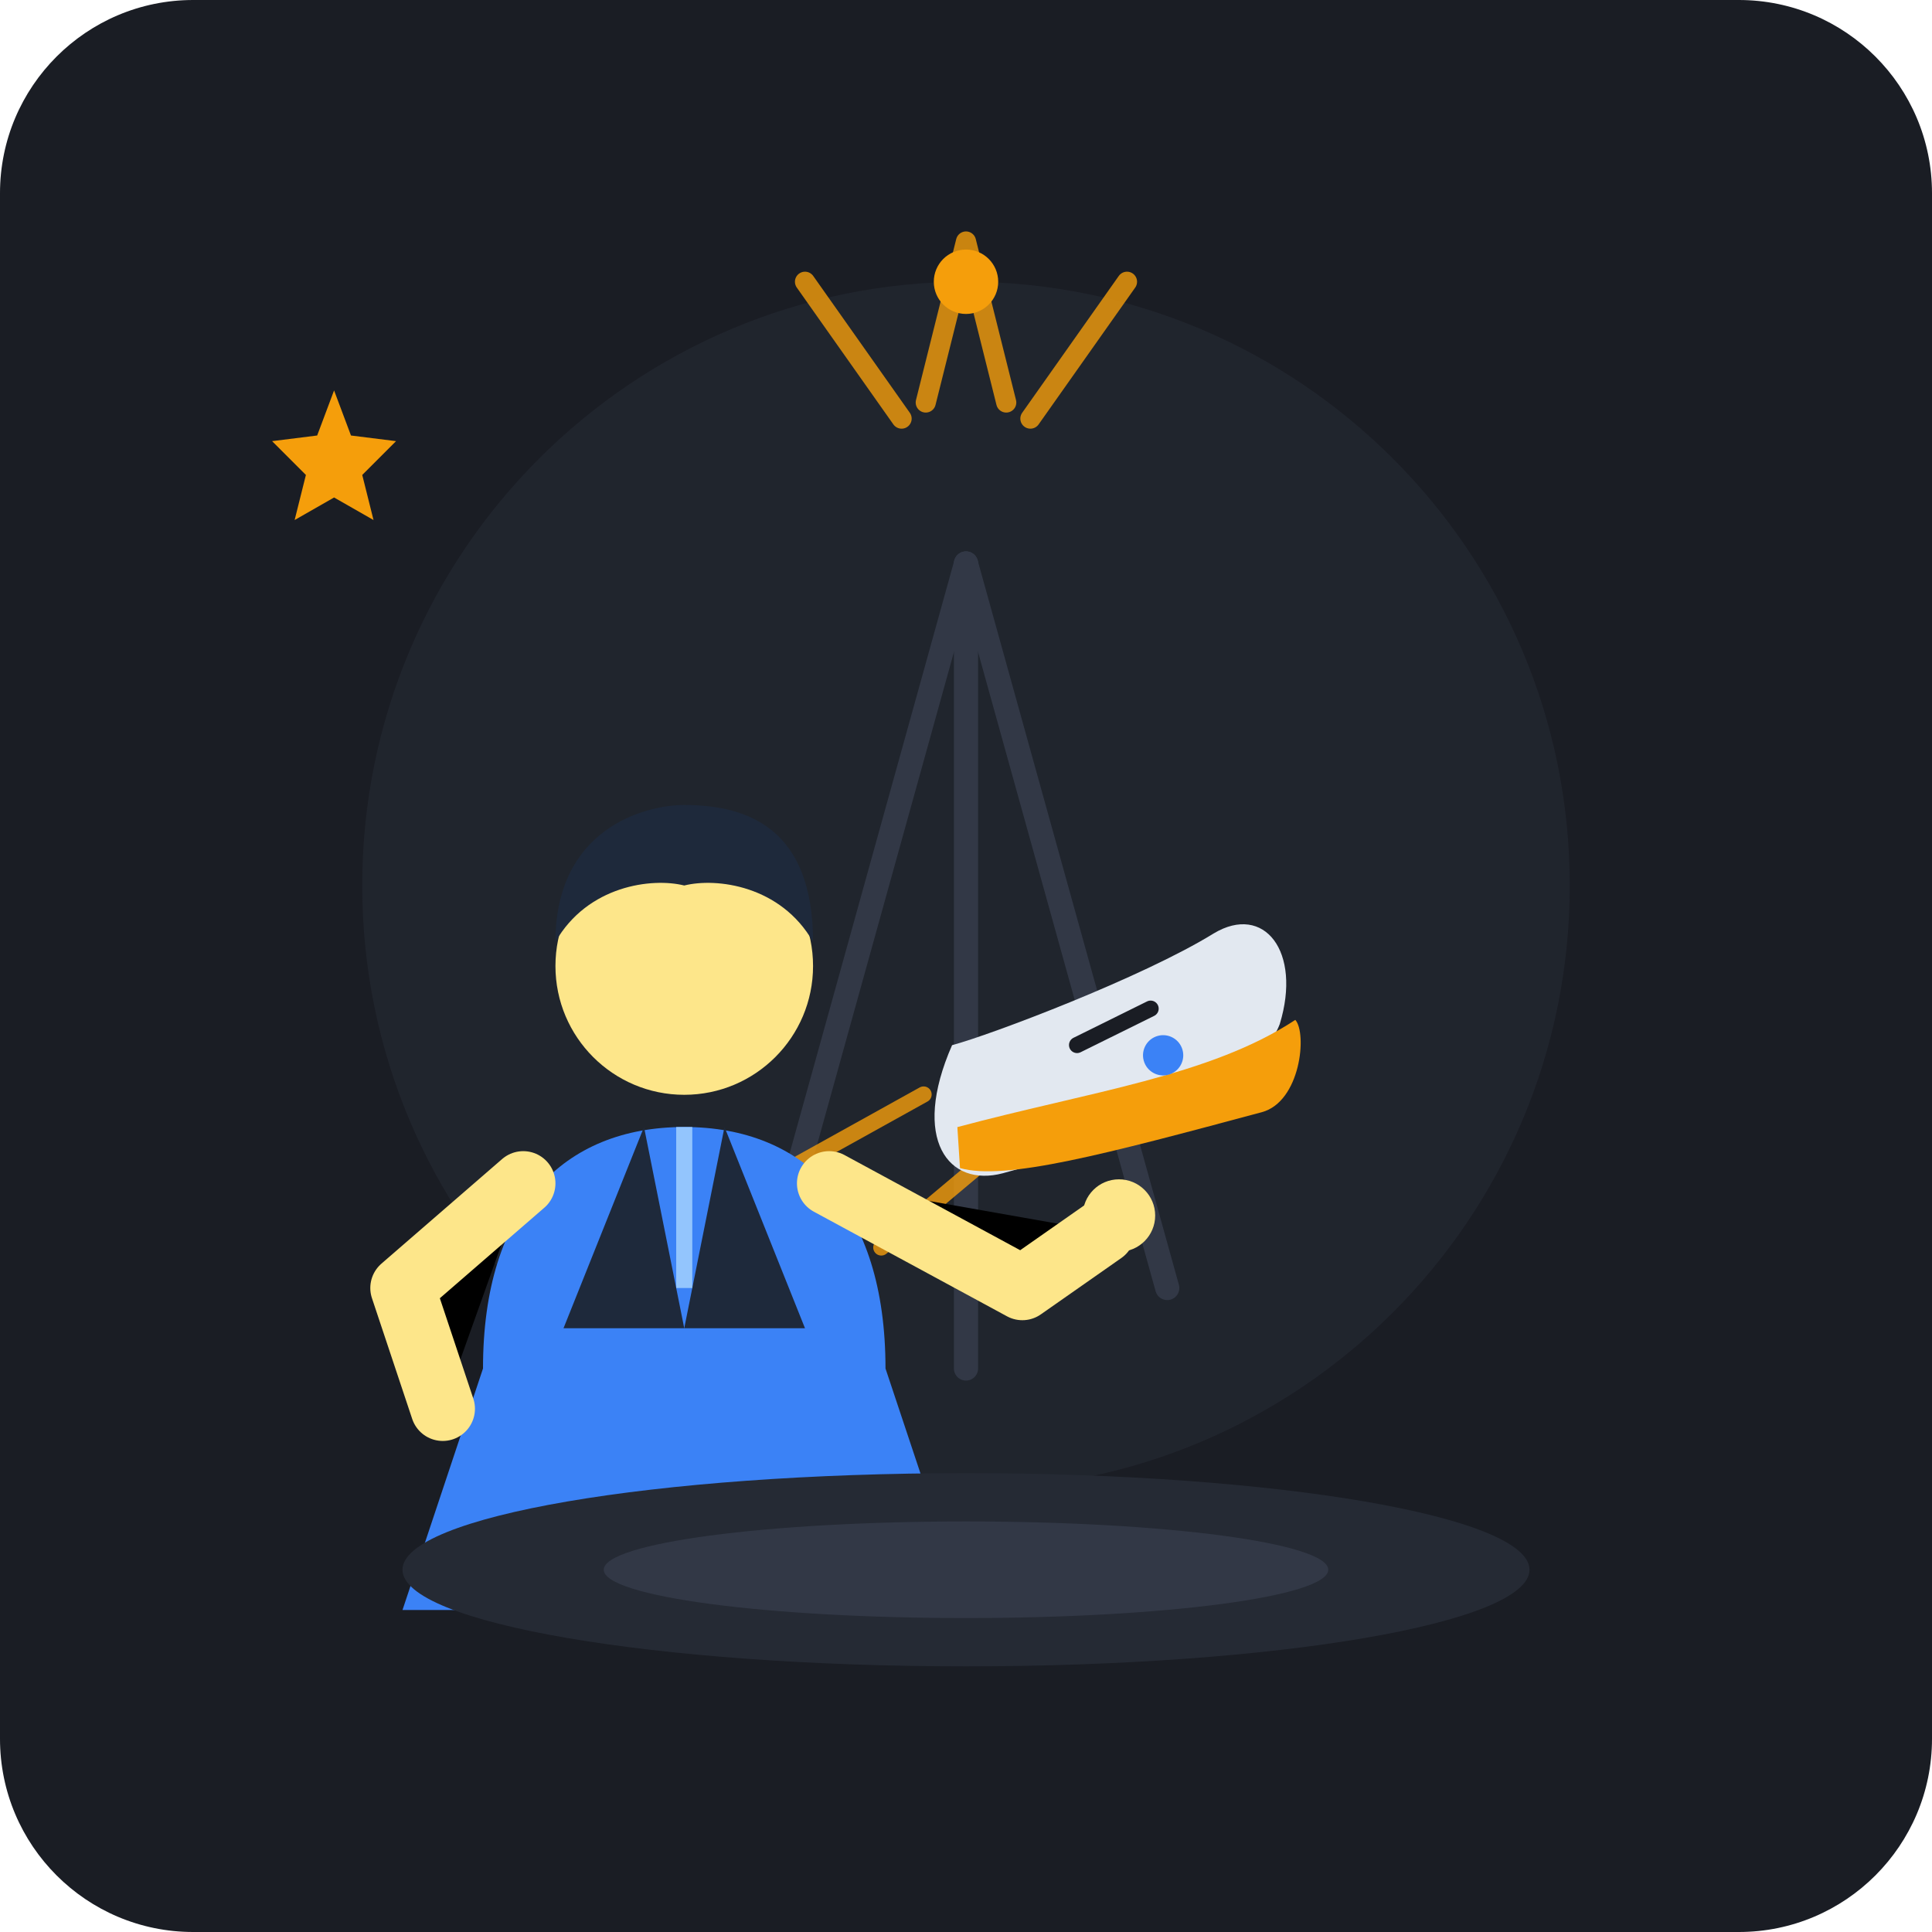
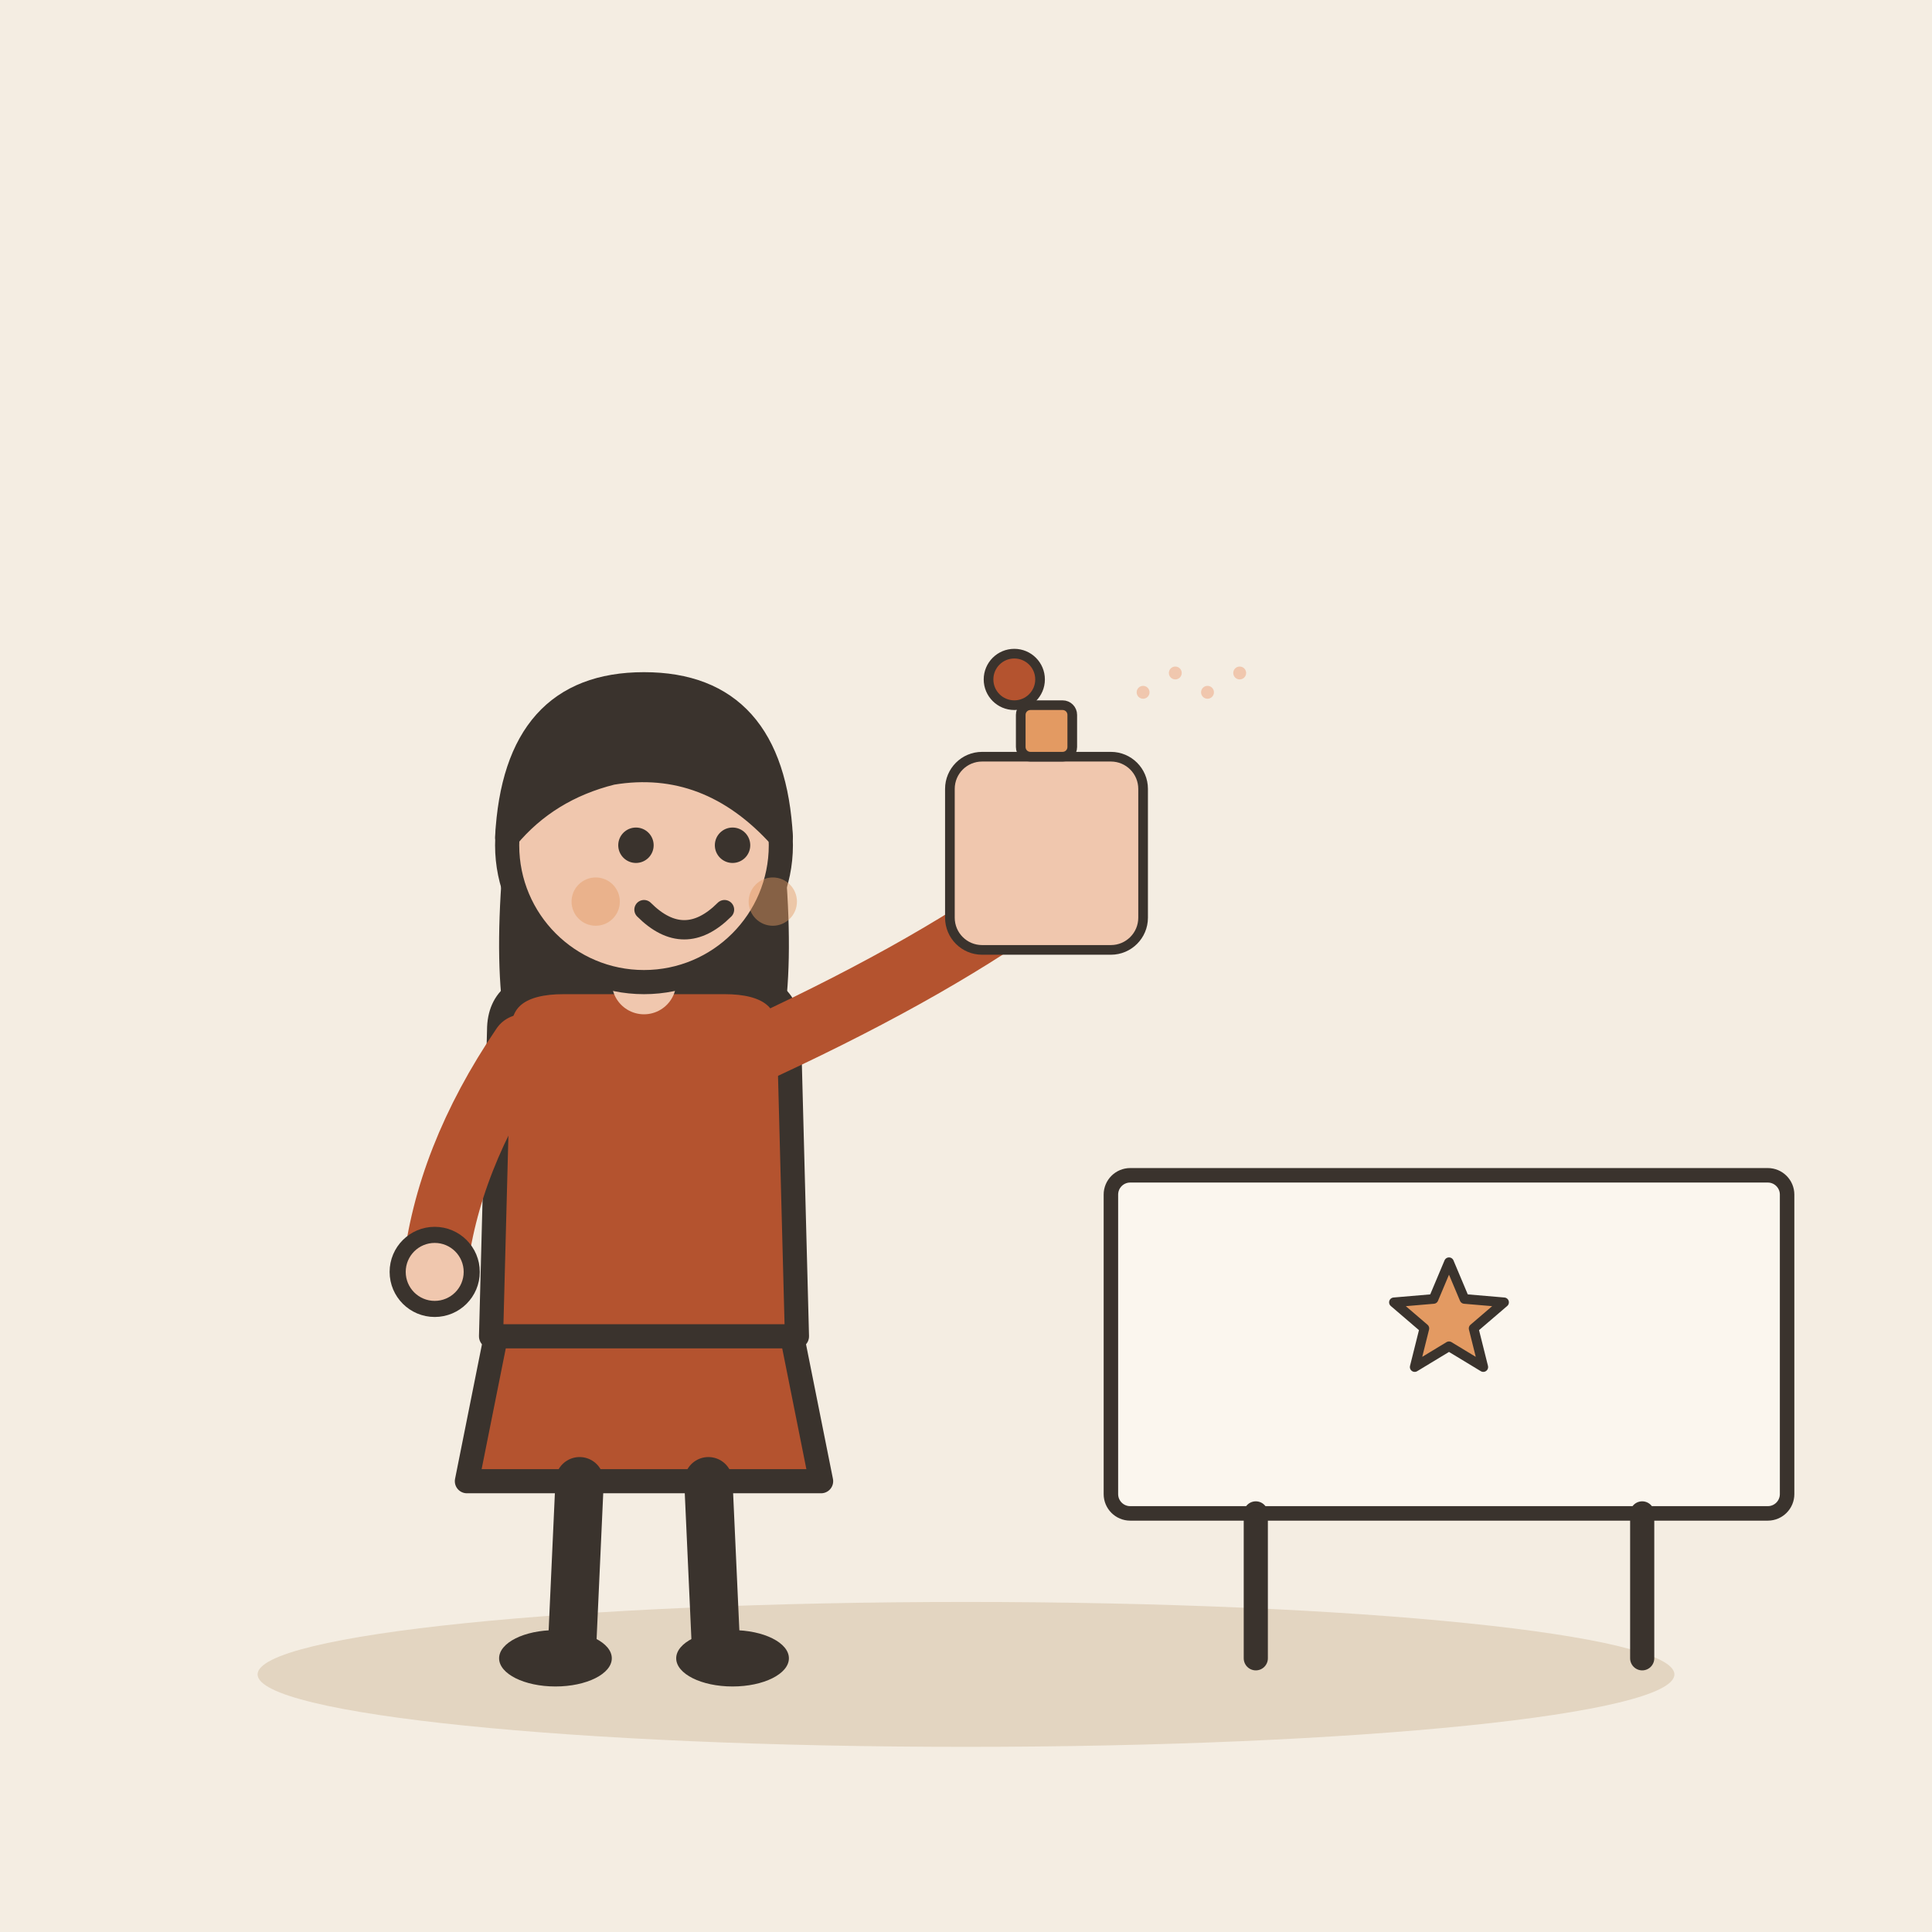
- <svg xmlns="http://www.w3.org/2000/svg" width="240" height="240" viewBox="0 0 240">
-   <rect width="240" height="240" rx="24" fill="#1A1D24" />
-   <circle cx="120" cy="110" r="75" fill="#252A34" opacity="0.6" />
-   <path d="M120 70 L95 160" stroke="#323846" stroke-width="3" stroke-linecap="round" />
-   <path d="M120 70 L145 160" stroke="#323846" stroke-width="3" stroke-linecap="round" />
-   <path d="M120 70 L120 170" stroke="#323846" stroke-width="3" stroke-linecap="round" />
-   <path d="M120 30 L115 50 M120 30 L125 50 M100 35 L112 52 M140 35 L128 52" stroke="#F59E0B" stroke-width="2.5" stroke-linecap="round" opacity="0.8" />
-   <circle cx="120" cy="35" r="4" fill="#F59E0B" />
-   <g transform="translate(135, 115) rotate(-15)">
-     <path d="M -25 15 L -45 20" stroke="#F59E0B" stroke-width="2" stroke-linecap="round" opacity="0.8" />
-     <path d="M -20 25 L -35 32" stroke="#F59E0B" stroke-width="2" stroke-linecap="round" opacity="0.8" />
-     <path d="M-20 10 C-15 10 5 8 15 5 C22 3 25 10 20 18 C15 25 -5 27 -18 27 C-25 27 -28 20 -20 10 Z" fill="#E2E8F0" />
-     <path d="M-22 20 C-5 20 10 22 22 18 C23 20 20 28 15 28 C-5 28 -18 28 -23 25 Z" fill="#F59E0B" />
-     <path d="M-5 14 L5 12" stroke="#1A1D24" stroke-width="2" stroke-linecap="round" />
-     <circle cx="5" cy="18" r="2.5" fill="#3B82F6" />
+ <svg xmlns="http://www.w3.org/2000/svg" viewBox="0 0 240 240" data-style="editorial">
+   <rect width="240" height="240" fill="#F4EDE2" />
+   <ellipse cx="120" cy="208" rx="88" ry="9" fill="#E3D5C1" />
+   <g transform="translate(80 206)">
+     <path d="M-18 -42L-22 -22L22 -22L18 -42Z" fill="#B4532F" stroke="#3A332D" stroke-width="3" stroke-linecap="round" stroke-linejoin="round" />
+     <path d="M-8 -22L-9 0" stroke="#3A332D" stroke-width="6" stroke-linecap="round" fill="none" />
+     <path d="M8 -22L9 0" stroke="#3A332D" stroke-width="6" stroke-linecap="round" fill="none" />
+     <ellipse cx="-11" cy="0" rx="7" ry="3.5" fill="#3A332D" />
+     <ellipse cx="11" cy="0" rx="7" ry="3.5" fill="#3A332D" />
+     <path d="M-17 -104Q-20 -78 -14 -70L-6 -78L6 -78L14 -70Q20 -78 17 -104Z" fill="#3A332D" />
+     <path d="M-18 -78Q-18 -84 -10 -84L10 -84Q18 -84 18 -78L19 -40L-19 -40Z" fill="#B4532F" stroke="#3A332D" stroke-width="3" stroke-linecap="round" stroke-linejoin="round" />
+     <path d="M-15 -76Q-24.5 -62 -26 -48" fill="none" stroke="#B4532F" stroke-width="8" stroke-linecap="round" stroke-linejoin="round" />
+     <circle cx="-26" cy="-48" r="4.6" fill="#F0C7AE" stroke="#3A332D" stroke-linecap="round" stroke-linejoin="round" stroke-width="2" />
+     <path d="M15 -76Q36.5 -86 50 -96" fill="none" stroke="#B4532F" stroke-width="8" stroke-linecap="round" stroke-linejoin="round" />
+     <circle cx="50" cy="-96" r="4.6" fill="#F0C7AE" stroke="#3A332D" stroke-linecap="round" stroke-linejoin="round" stroke-width="2" />
+     <path d="M0 -84L0 -88" stroke="#F0C7AE" stroke-width="8" stroke-linecap="round" fill="none" />
+     <circle cx="0" cy="-101" r="17" fill="#F0C7AE" stroke="#3A332D" stroke-width="3" stroke-linecap="round" stroke-linejoin="round" />
+     <path d="M-17 -102Q-16 -121 0 -121Q16 -121 17 -102Q8 -112 -4 -110Q-12 -108 -17 -102Z" fill="#3A332D" stroke="#3A332D" stroke-width="3" stroke-linecap="round" stroke-linejoin="round" />
+     <circle cx="-1" cy="-101" r="2.2" fill="#3A332D" />
+     <circle cx="11" cy="-101" r="2.2" fill="#3A332D" />
+     <path d="M0 -93Q5 -88 10 -93" fill="none" stroke="#3A332D" stroke-width="2.4" stroke-linecap="round" stroke-linejoin="round" />
+     <circle cx="-6" cy="-94" r="3" fill="#E39A62" opacity="0.45" />
+     <circle cx="16" cy="-94" r="3" fill="#E39A62" opacity="0.45" />
+     <g transform="translate(50 -96) scale(0.4 0.4)">
+       <rect x="-30" y="-40" width="60" height="60" rx="10" fill="#F0C7AE" stroke="#3A332D" stroke-width="3" stroke-linecap="round" stroke-linejoin="round" />
+       <rect x="-8" y="-56" width="16" height="16" rx="3" fill="#E39A62" stroke="#3A332D" stroke-width="3" stroke-linecap="round" stroke-linejoin="round" />
+       <circle cx="-10" cy="-64" r="8" fill="#B4532F" stroke="#3A332D" stroke-width="3" stroke-linecap="round" stroke-linejoin="round" />
+       <circle cx="30" cy="-60" r="2" fill="#F0C7AE" />
+       <circle cx="40" cy="-66" r="2" fill="#F0C7AE" />
+       <circle cx="50" cy="-60" r="2" fill="#F0C7AE" />
+       <circle cx="60" cy="-66" r="2" fill="#F0C7AE" />
+     </g>
  </g>
-   <g transform="translate(85, 105)">
-     <path d="M-25 65 C-25 45 -15 35 0 35 C15 35 25 45 25 65 L35 95 L-35 95 Z" fill="#3B82F6" />
-     <path d="M-5 35 L-15 60 L0 60 Z" fill="#1E293B" />
-     <path d="M5 35 L15 60 L0 60 Z" fill="#1E293B" />
-     <path d="M0 35 L0 55" stroke="#93C5FD" stroke-width="2" />
-     <circle cx="0" cy="15" r="16" fill="#FDE68A" />
-     <path d="M-16 12 C-16 -2 -5 -5 0 -5 C8 -5 16 -2 16 12 C12 5 4 4 0 5 C-4 4 -12 5 -16 12 Z" fill="#1E293B" />
-     <path d="M-20 42 L-35 55 L-30 70" stroke="#FDE68A" stroke-width="8" stroke-linecap="round" stroke-linejoin="round" />
-     <path d="M18 42 L42 55 L52 48" stroke="#FDE68A" stroke-width="8" stroke-linecap="round" stroke-linejoin="round" />
-     <circle cx="54" cy="46" r="4.5" fill="#FDE68A" />
+   <g transform="translate(180 206) scale(0.6 0.6)">
+     <rect x="-70" y="-100" width="140" height="70" rx="4" fill="#FBF6EE" stroke="#3A332D" stroke-width="3" stroke-linecap="round" stroke-linejoin="round" />
+     <path d="M0.0 -82.0L3.2 -74.4L11.4 -73.7L5.1 -68.3L7.1 -60.3L0.0 -64.6L-7.1 -60.3L-5.1 -68.3L-11.4 -73.7L-3.2 -74.4Z" fill="#E39A62" stroke="#3A332D" stroke-width="2" stroke-linecap="round" stroke-linejoin="round" />
+     <path d="M-40 -30L-40 0" stroke="#3A332D" stroke-width="5" stroke-linecap="round" fill="none" />
+     <path d="M40 -30L40 0" stroke="#3A332D" stroke-width="5" stroke-linecap="round" fill="none" />
  </g>
-   <ellipse cx="120" cy="195" rx="70" ry="12" fill="#252A34" />
-   <ellipse cx="120" cy="195" rx="45" ry="6" fill="#323846" />
-   <path d="M45 55 L48 63 L56 64 L50 70 L52 78 L45 74 L38 78 L40 70 L34 64 L42 63 Z" fill="#F59E0B" transform="translate(10, 10) scale(0.7)" />
</svg>
